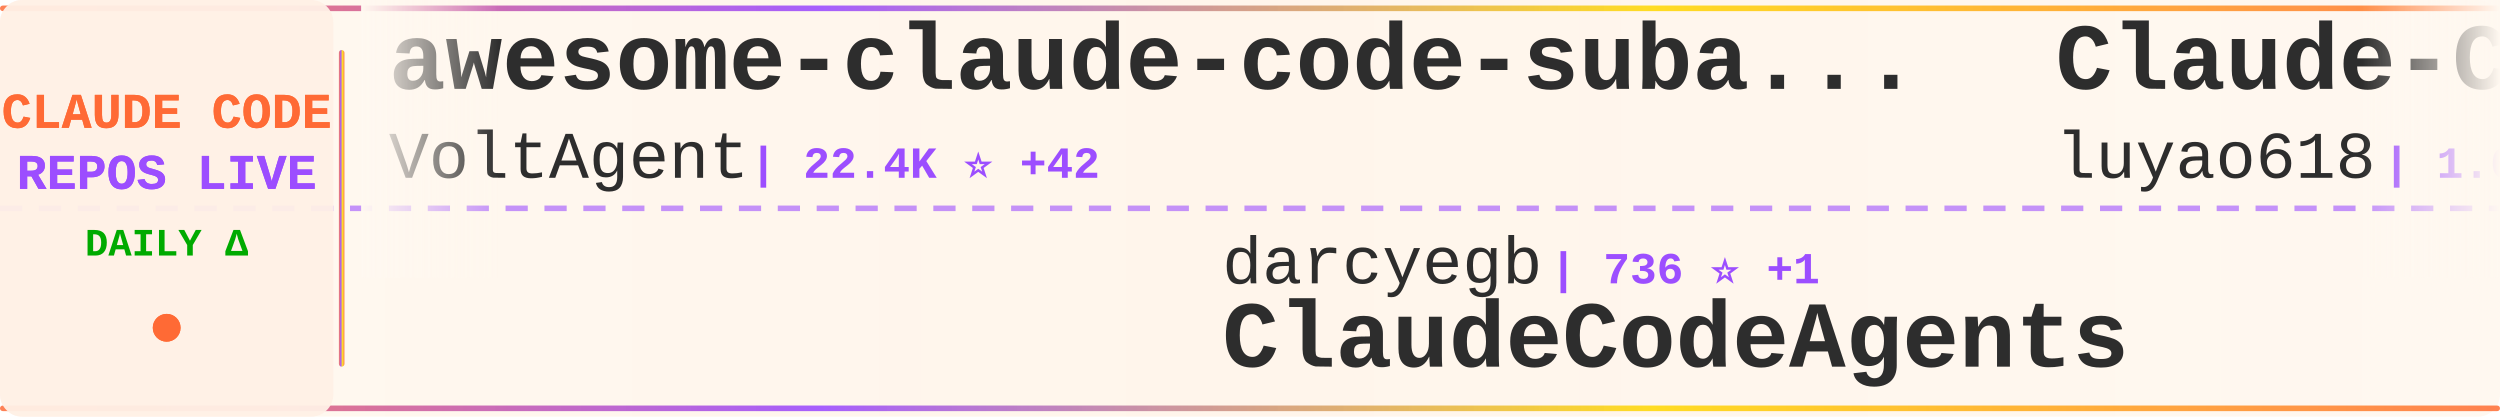
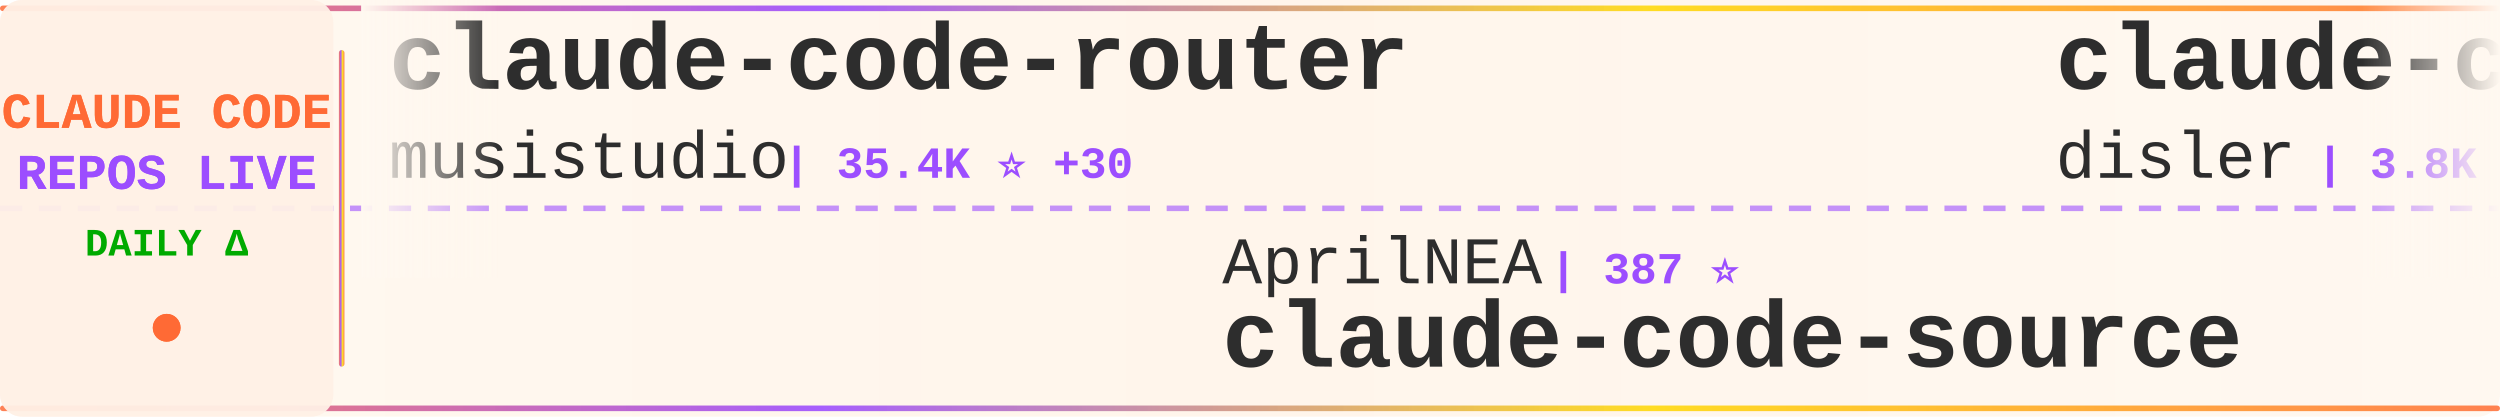
<svg xmlns="http://www.w3.org/2000/svg" width="900" height="150">
  <defs>
    <linearGradient id="tickerBg" x1="0%" y1="0%" x2="100%" y2="0%">
      <stop offset="0%" style="stop-color:#fff8f0;stop-opacity:0.98" />
      <stop offset="50%" style="stop-color:#fff5eb;stop-opacity:1" />
      <stop offset="100%" style="stop-color:#fff8f0;stop-opacity:0.98" />
    </linearGradient>
    <linearGradient id="borderGrad" x1="0%" y1="0%" x2="100%" y2="0%">
      <stop offset="0%" style="stop-color:#FF6B35;stop-opacity:0.85">
        <animate attributeName="stop-opacity" values="0.85;1;0.85" dur="2s" repeatCount="indefinite" />
      </stop>
      <stop offset="33%" style="stop-color:#9C4EFF;stop-opacity:0.9">
        <animate attributeName="stop-opacity" values="0.9;1;0.9" dur="2.2s" repeatCount="indefinite" />
      </stop>
      <stop offset="66%" style="stop-color:#FFD700;stop-opacity:0.85">
        <animate attributeName="stop-opacity" values="0.85;1;0.85" dur="1.8s" repeatCount="indefinite" />
      </stop>
      <stop offset="100%" style="stop-color:#FF6B35;stop-opacity:0.85">
        <animate attributeName="stop-opacity" values="0.85;1;0.85" dur="2s" repeatCount="indefinite" />
      </stop>
    </linearGradient>
    <filter id="textGlow">
      <feGaussianBlur stdDeviation="0.15" result="coloredBlur" />
      <feMerge>
        <feMergeNode in="coloredBlur" />
        <feMergeNode in="SourceGraphic" />
      </feMerge>
    </filter>
    <filter id="metricGlow">
      <feGaussianBlur stdDeviation="0.2" result="coloredBlur" />
      <feMerge>
        <feMergeNode in="coloredBlur" />
        <feMergeNode in="SourceGraphic" />
      </feMerge>
    </filter>
    <linearGradient id="leftFade" x1="0%" y1="0%" x2="100%" y2="0%">
      <stop offset="0%" style="stop-color:#fff8f0;stop-opacity:1" />
      <stop offset="100%" style="stop-color:#fff8f0;stop-opacity:0" />
    </linearGradient>
    <linearGradient id="rightFade" x1="0%" y1="0%" x2="100%" y2="0%">
      <stop offset="0%" style="stop-color:#fff8f0;stop-opacity:0" />
      <stop offset="100%" style="stop-color:#fff8f0;stop-opacity:1" />
    </linearGradient>
  </defs>
  <rect width="900" height="150" fill="url(#tickerBg)" rx="8" />
  <rect x="0" y="2" width="900" height="2" fill="url(#borderGrad)" rx="1" />
  <rect x="0" y="146" width="900" height="2" fill="url(#borderGrad)" rx="1" />
  <line x1="0" y1="75" x2="900" y2="75" stroke="#9C4EFF" stroke-width="2" stroke-dasharray="8 6" opacity="0.6" />
  <rect x="0" y="0" width="120" height="150" fill="#fff0e6" opacity="0.95" rx="8" />
  <text x="60" y="46" font-family="'Courier New', monospace" font-size="18" font-weight="bold" fill="#FF6B35" text-anchor="middle" filter="url(#textGlow)">
    CLAUDE CODE
  </text>
  <text x="60" y="68" font-family="'Courier New', monospace" font-size="18" font-weight="bold" fill="#9C4EFF" text-anchor="middle" filter="url(#textGlow)">
    REPOS LIVE
  </text>
  <text x="60" y="92" font-family="'Courier New', monospace" font-size="14" font-weight="bold" fill="#00aa00" text-anchor="middle">
    DAILY Δ
  </text>
  <circle cx="60" cy="118" r="5" fill="#FF6B35" filter="url(#metricGlow)">
    <animate attributeName="r" values="4;6;4" dur="1.5s" repeatCount="indefinite" />
    <animate attributeName="opacity" values="0.6;1;0.6" dur="1.5s" repeatCount="indefinite" />
  </circle>
  <rect x="122" y="18" width="2" height="114" fill="url(#borderGrad)" rx="1" />
  <clipPath id="tickerClip">
    <rect x="130" y="0" width="770" height="150" />
  </clipPath>
  <g clip-path="url(#tickerClip)">
    <g id="tickerItems">
      <animateTransform attributeName="transform" attributeType="XML" type="translate" from="0 0" to="-3000 0" dur="54s" repeatCount="indefinite" />
      <g transform="translate(0, 0)">
-         <text x="140" y="32" font-family="'Courier New', monospace" font-size="34" font-weight="bold" fill="#2d2d2d">awesome-claude-code-suba...</text>
-         <text x="140" y="64" font-family="'Courier New', monospace" font-size="24" font-weight="normal" fill="#2d2d2d" opacity="1.0">VoltAgent</text>
-         <text x="270" y="64" font-family="'Courier New', monospace" font-size="16" font-weight="bold" fill="#9C4EFF"> | 22.4K ⭐ +42</text>
+         <text x="140" y="32" font-family="'Courier New', monospace" font-size="34" font-weight="bold" fill="#2d2d2d">claude-code-router</text>
+         <text x="140" y="64" font-family="'Courier New', monospace" font-size="24" font-weight="normal" fill="#2d2d2d" opacity="1.0">musistudio</text>
+         <text x="282" y="64" font-family="'Courier New', monospace" font-size="16" font-weight="bold" fill="#9C4EFF"> | 35.4K ⭐ +30</text>
      </g>
      <g transform="translate(300, 0)">
-         <text x="140" y="102" font-family="'Courier New', monospace" font-size="24" font-weight="normal" fill="#2d2d2d" opacity="1.0">darcyegb</text>
-         <text x="258" y="102" font-family="'Courier New', monospace" font-size="16" font-weight="bold" fill="#9C4EFF"> | 736 ⭐ +1</text>
-         <text x="140" y="132" font-family="'Courier New', monospace" font-size="34" font-weight="bold" fill="#2d2d2d">ClaudeCodeAgents</text>
+         <text x="140" y="102" font-family="'Courier New', monospace" font-size="24" font-weight="normal" fill="#2d2d2d" opacity="1.0">AprilNEA</text>
+         <text x="258" y="102" font-family="'Courier New', monospace" font-size="16" font-weight="bold" fill="#9C4EFF"> | 387 ⭐</text>
+         <text x="140" y="132" font-family="'Courier New', monospace" font-size="34" font-weight="bold" fill="#2d2d2d">claude-code-source</text>
      </g>
      <g transform="translate(600, 0)">
-         <text x="140" y="32" font-family="'Courier New', monospace" font-size="34" font-weight="bold" fill="#2d2d2d">Claude-Code-Source-Study</text>
-         <text x="140" y="64" font-family="'Courier New', monospace" font-size="24" font-weight="normal" fill="#2d2d2d" opacity="1.0">luyao618</text>
-         <text x="258" y="64" font-family="'Courier New', monospace" font-size="16" font-weight="bold" fill="#9C4EFF"> | 1.6K ⭐ +7</text>
+         <text x="140" y="32" font-family="'Courier New', monospace" font-size="34" font-weight="bold" fill="#2d2d2d">claude-code-hooks-master...</text>
+         <text x="140" y="64" font-family="'Courier New', monospace" font-size="24" font-weight="normal" fill="#2d2d2d" opacity="1.0">disler</text>
+         <text x="234" y="64" font-family="'Courier New', monospace" font-size="16" font-weight="bold" fill="#9C4EFF"> | 3.8K ⭐ +1</text>
      </g>
      <g transform="translate(900, 0)">
-         <text x="140" y="102" font-family="'Courier New', monospace" font-size="24" font-weight="normal" fill="#2d2d2d" opacity="1.0">ponponon</text>
-         <text x="258" y="102" font-family="'Courier New', monospace" font-size="16" font-weight="bold" fill="#9C4EFF"> | 2.3K ⭐ +3</text>
-         <text x="140" y="132" font-family="'Courier New', monospace" font-size="34" font-weight="bold" fill="#2d2d2d">claude_code_src</text>
+         <text x="140" y="102" font-family="'Courier New', monospace" font-size="24" font-weight="normal" fill="#2d2d2d" opacity="1.0">luyao618</text>
+         <text x="258" y="102" font-family="'Courier New', monospace" font-size="16" font-weight="bold" fill="#9C4EFF"> | 1.6K ⭐ +7</text>
+         <text x="140" y="132" font-family="'Courier New', monospace" font-size="34" font-weight="bold" fill="#2d2d2d">Claude-Code-Source-Study</text>
      </g>
      <g transform="translate(1200, 0)">
-         <text x="140" y="32" font-family="'Courier New', monospace" font-size="34" font-weight="bold" fill="#2d2d2d">claude-code-telegram</text>
-         <text x="140" y="64" font-family="'Courier New', monospace" font-size="24" font-weight="normal" fill="#2d2d2d" opacity="1.0">RichardAtCT</text>
-         <text x="294" y="64" font-family="'Courier New', monospace" font-size="16" font-weight="bold" fill="#9C4EFF"> | 2.7K ⭐ +2</text>
+         <text x="140" y="32" font-family="'Courier New', monospace" font-size="34" font-weight="bold" fill="#2d2d2d">claude-coder</text>
+         <text x="140" y="64" font-family="'Courier New', monospace" font-size="24" font-weight="normal" fill="#2d2d2d" opacity="1.0">kodu-ai</text>
+         <text x="246" y="64" font-family="'Courier New', monospace" font-size="16" font-weight="bold" fill="#9C4EFF"> | 5.3K ⭐ +1</text>
      </g>
      <g transform="translate(1500, 0)">
+         <text x="140" y="102" font-family="'Courier New', monospace" font-size="24" font-weight="normal" fill="#2d2d2d" opacity="1.0">alirezarezvani</text>
+         <text x="330" y="102" font-family="'Courier New', monospace" font-size="16" font-weight="bold" fill="#9C4EFF"> | 19.1K ⭐ +80</text>
+         <text x="140" y="132" font-family="'Courier New', monospace" font-size="34" font-weight="bold" fill="#2d2d2d">claude-skills</text>
+       </g>
+       <g transform="translate(1800, 0)">
+         <text x="140" y="32" font-family="'Courier New', monospace" font-size="34" font-weight="bold" fill="#2d2d2d">free-claude-code</text>
+         <text x="140" y="64" font-family="'Courier New', monospace" font-size="24" font-weight="normal" fill="#2d2d2d" opacity="1.0">Alishahryar1</text>
+         <text x="306" y="64" font-family="'Courier New', monospace" font-size="16" font-weight="bold" fill="#9C4EFF"> | 37.1K ⭐ +154</text>
+       </g>
+       <g transform="translate(2100, 0)">
+         <text x="140" y="102" font-family="'Courier New', monospace" font-size="24" font-weight="normal" fill="#2d2d2d" opacity="1.0">lorryjovens-hub</text>
+         <text x="342" y="102" font-family="'Courier New', monospace" font-size="16" font-weight="bold" fill="#9C4EFF"> | 1.7K ⭐ +1</text>
+         <text x="140" y="132" font-family="'Courier New', monospace" font-size="34" font-weight="bold" fill="#2d2d2d">claude-code-rust</text>
+       </g>
+       <g transform="translate(2400, 0)">
+         <text x="140" y="32" font-family="'Courier New', monospace" font-size="34" font-weight="bold" fill="#2d2d2d">claude-code-sub-agents</text>
+         <text x="140" y="64" font-family="'Courier New', monospace" font-size="24" font-weight="normal" fill="#2d2d2d" opacity="1.0">lst97</text>
+         <text x="222" y="64" font-family="'Courier New', monospace" font-size="16" font-weight="bold" fill="#9C4EFF"> | 1.6K ⭐ +1</text>
+       </g>
+       <g transform="translate(2700, 0)">
        <text x="140" y="102" font-family="'Courier New', monospace" font-size="24" font-weight="normal" fill="#2d2d2d" opacity="1.0">Yuyz0112</text>
        <text x="258" y="102" font-family="'Courier New', monospace" font-size="16" font-weight="bold" fill="#9C4EFF"> | 2.4K ⭐ +1</text>
        <text x="140" y="132" font-family="'Courier New', monospace" font-size="34" font-weight="bold" fill="#2d2d2d">claude-code-reverse</text>
      </g>
-       <g transform="translate(1800, 0)">
-         <text x="140" y="32" font-family="'Courier New', monospace" font-size="34" font-weight="bold" fill="#2d2d2d">claude-code-hub</text>
-         <text x="140" y="64" font-family="'Courier New', monospace" font-size="24" font-weight="normal" fill="#2d2d2d" opacity="1.0">ding113</text>
-         <text x="246" y="64" font-family="'Courier New', monospace" font-size="16" font-weight="bold" fill="#9C4EFF"> | 3.2K ⭐ +6</text>
-       </g>
-       <g transform="translate(2100, 0)">
-         <text x="140" y="102" font-family="'Courier New', monospace" font-size="24" font-weight="normal" fill="#2d2d2d" opacity="1.0">Chachamaru127</text>
-         <text x="318" y="102" font-family="'Courier New', monospace" font-size="16" font-weight="bold" fill="#9C4EFF"> | 2.9K ⭐ +4</text>
-         <text x="140" y="132" font-family="'Courier New', monospace" font-size="34" font-weight="bold" fill="#2d2d2d">claude-code-harness</text>
-       </g>
-       <g transform="translate(2400, 0)">
-         <text x="140" y="32" font-family="'Courier New', monospace" font-size="34" font-weight="bold" fill="#2d2d2d">Open-ClaudeCode</text>
-         <text x="140" y="64" font-family="'Courier New', monospace" font-size="24" font-weight="normal" fill="#2d2d2d" opacity="1.0">LING71671</text>
-         <text x="270" y="64" font-family="'Courier New', monospace" font-size="16" font-weight="bold" fill="#9C4EFF"> | 902 ⭐ +2</text>
-       </g>
-       <g transform="translate(2700, 0)">
-         <text x="140" y="102" font-family="'Courier New', monospace" font-size="24" font-weight="normal" fill="#2d2d2d" opacity="1.0">edmund-io</text>
-         <text x="270" y="102" font-family="'Courier New', monospace" font-size="16" font-weight="bold" fill="#9C4EFF"> | 1.5K ⭐</text>
-         <text x="140" y="132" font-family="'Courier New', monospace" font-size="34" font-weight="bold" fill="#2d2d2d">edmunds-claude-code</text>
-       </g>
      <g transform="translate(3000, 0)">
-         <text x="140" y="32" font-family="'Courier New', monospace" font-size="34" font-weight="bold" fill="#2d2d2d">awesome-claude-code-suba...</text>
-         <text x="140" y="64" font-family="'Courier New', monospace" font-size="24" font-weight="normal" fill="#2d2d2d" opacity="1.0">VoltAgent</text>
-         <text x="270" y="64" font-family="'Courier New', monospace" font-size="16" font-weight="bold" fill="#9C4EFF"> | 22.4K ⭐ +42</text>
+         <text x="140" y="32" font-family="'Courier New', monospace" font-size="34" font-weight="bold" fill="#2d2d2d">claude-code-router</text>
+         <text x="140" y="64" font-family="'Courier New', monospace" font-size="24" font-weight="normal" fill="#2d2d2d" opacity="1.0">musistudio</text>
+         <text x="282" y="64" font-family="'Courier New', monospace" font-size="16" font-weight="bold" fill="#9C4EFF"> | 35.4K ⭐ +30</text>
      </g>
      <g transform="translate(3300, 0)">
-         <text x="140" y="102" font-family="'Courier New', monospace" font-size="24" font-weight="normal" fill="#2d2d2d" opacity="1.0">darcyegb</text>
-         <text x="258" y="102" font-family="'Courier New', monospace" font-size="16" font-weight="bold" fill="#9C4EFF"> | 736 ⭐ +1</text>
-         <text x="140" y="132" font-family="'Courier New', monospace" font-size="34" font-weight="bold" fill="#2d2d2d">ClaudeCodeAgents</text>
+         <text x="140" y="102" font-family="'Courier New', monospace" font-size="24" font-weight="normal" fill="#2d2d2d" opacity="1.0">AprilNEA</text>
+         <text x="258" y="102" font-family="'Courier New', monospace" font-size="16" font-weight="bold" fill="#9C4EFF"> | 387 ⭐</text>
+         <text x="140" y="132" font-family="'Courier New', monospace" font-size="34" font-weight="bold" fill="#2d2d2d">claude-code-source</text>
      </g>
      <g transform="translate(3600, 0)">
-         <text x="140" y="32" font-family="'Courier New', monospace" font-size="34" font-weight="bold" fill="#2d2d2d">Claude-Code-Source-Study</text>
-         <text x="140" y="64" font-family="'Courier New', monospace" font-size="24" font-weight="normal" fill="#2d2d2d" opacity="1.0">luyao618</text>
-         <text x="258" y="64" font-family="'Courier New', monospace" font-size="16" font-weight="bold" fill="#9C4EFF"> | 1.6K ⭐ +7</text>
+         <text x="140" y="32" font-family="'Courier New', monospace" font-size="34" font-weight="bold" fill="#2d2d2d">claude-code-hooks-master...</text>
+         <text x="140" y="64" font-family="'Courier New', monospace" font-size="24" font-weight="normal" fill="#2d2d2d" opacity="1.0">disler</text>
+         <text x="234" y="64" font-family="'Courier New', monospace" font-size="16" font-weight="bold" fill="#9C4EFF"> | 3.8K ⭐ +1</text>
      </g>
      <g transform="translate(3900, 0)">
-         <text x="140" y="102" font-family="'Courier New', monospace" font-size="24" font-weight="normal" fill="#2d2d2d" opacity="1.0">ponponon</text>
-         <text x="258" y="102" font-family="'Courier New', monospace" font-size="16" font-weight="bold" fill="#9C4EFF"> | 2.3K ⭐ +3</text>
-         <text x="140" y="132" font-family="'Courier New', monospace" font-size="34" font-weight="bold" fill="#2d2d2d">claude_code_src</text>
+         <text x="140" y="102" font-family="'Courier New', monospace" font-size="24" font-weight="normal" fill="#2d2d2d" opacity="1.0">luyao618</text>
+         <text x="258" y="102" font-family="'Courier New', monospace" font-size="16" font-weight="bold" fill="#9C4EFF"> | 1.6K ⭐ +7</text>
+         <text x="140" y="132" font-family="'Courier New', monospace" font-size="34" font-weight="bold" fill="#2d2d2d">Claude-Code-Source-Study</text>
      </g>
    </g>
  </g>
  <rect x="130" y="0" width="50" height="100" fill="url(#leftFade)" />
  <rect x="850" y="0" width="50" height="100" fill="url(#rightFade)" />
</svg>
